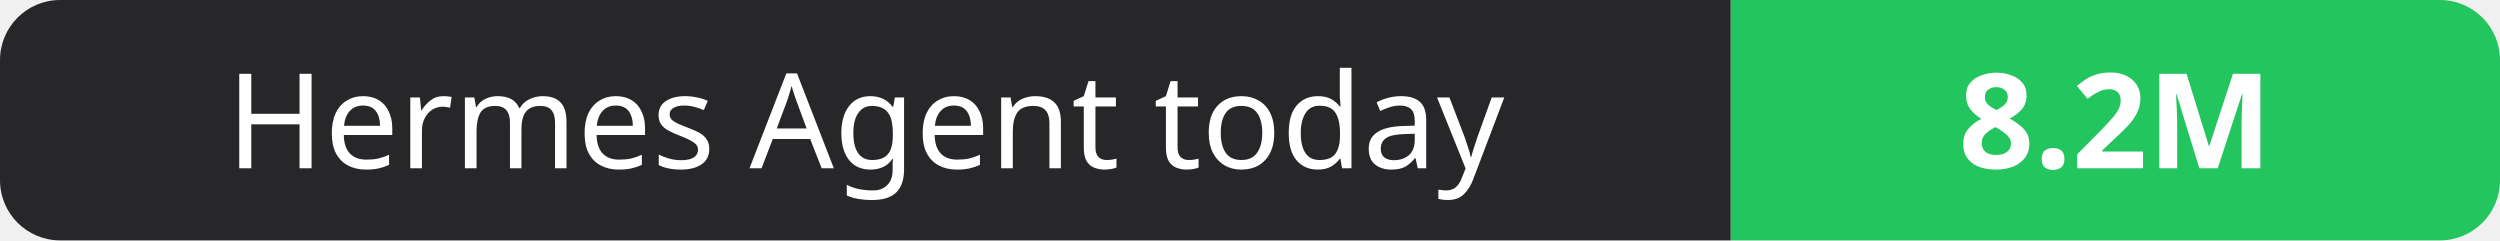
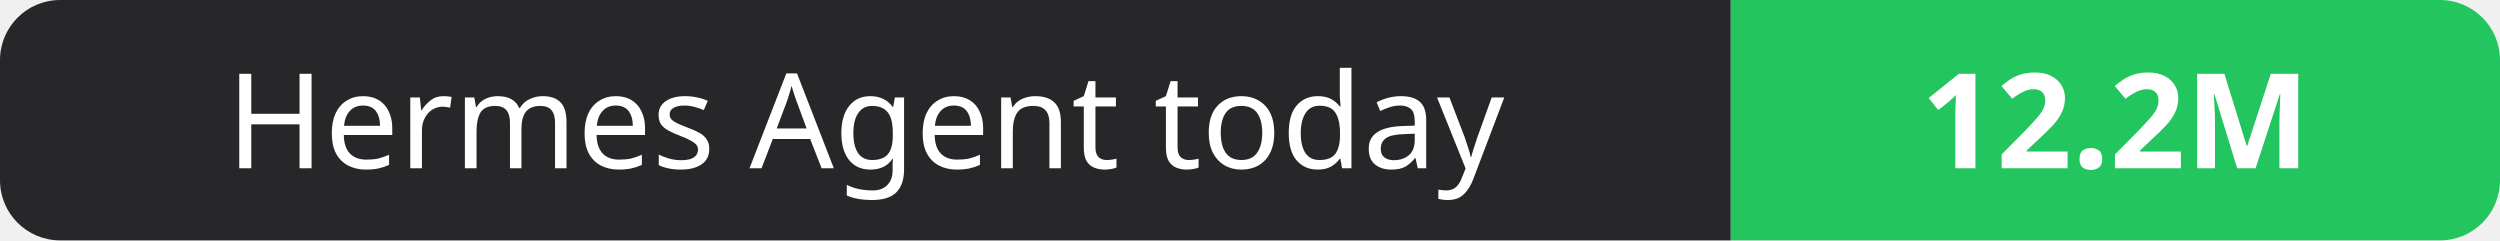
- <svg xmlns="http://www.w3.org/2000/svg" width="208" height="20" role="img" aria-label="Hermes Agent today: 8.2M">
+ <svg xmlns="http://www.w3.org/2000/svg" width="208" height="20" role="img" aria-label="Hermes Agent today: 12.2M">
  <clipPath id="r">
    <rect width="208" height="20" rx="5" fill="#fff" />
  </clipPath>
  <g clip-path="url(#r)">
    <rect width="144" height="20" fill="#27272a" />
    <rect x="144" width="64" height="20" fill="#22c55e" />
  </g>
  <g fill="#fff" text-anchor="middle" font-family="Verdana,Geneva,sans-serif" font-size="11">
    <text x="72.0" y="14">Hermes Agent today</text>
-     <text x="176.0" y="14" font-weight="700">8.2M</text>
+     <text x="176.0" y="14" font-weight="700">12.2M</text>
  </g>
</svg>
